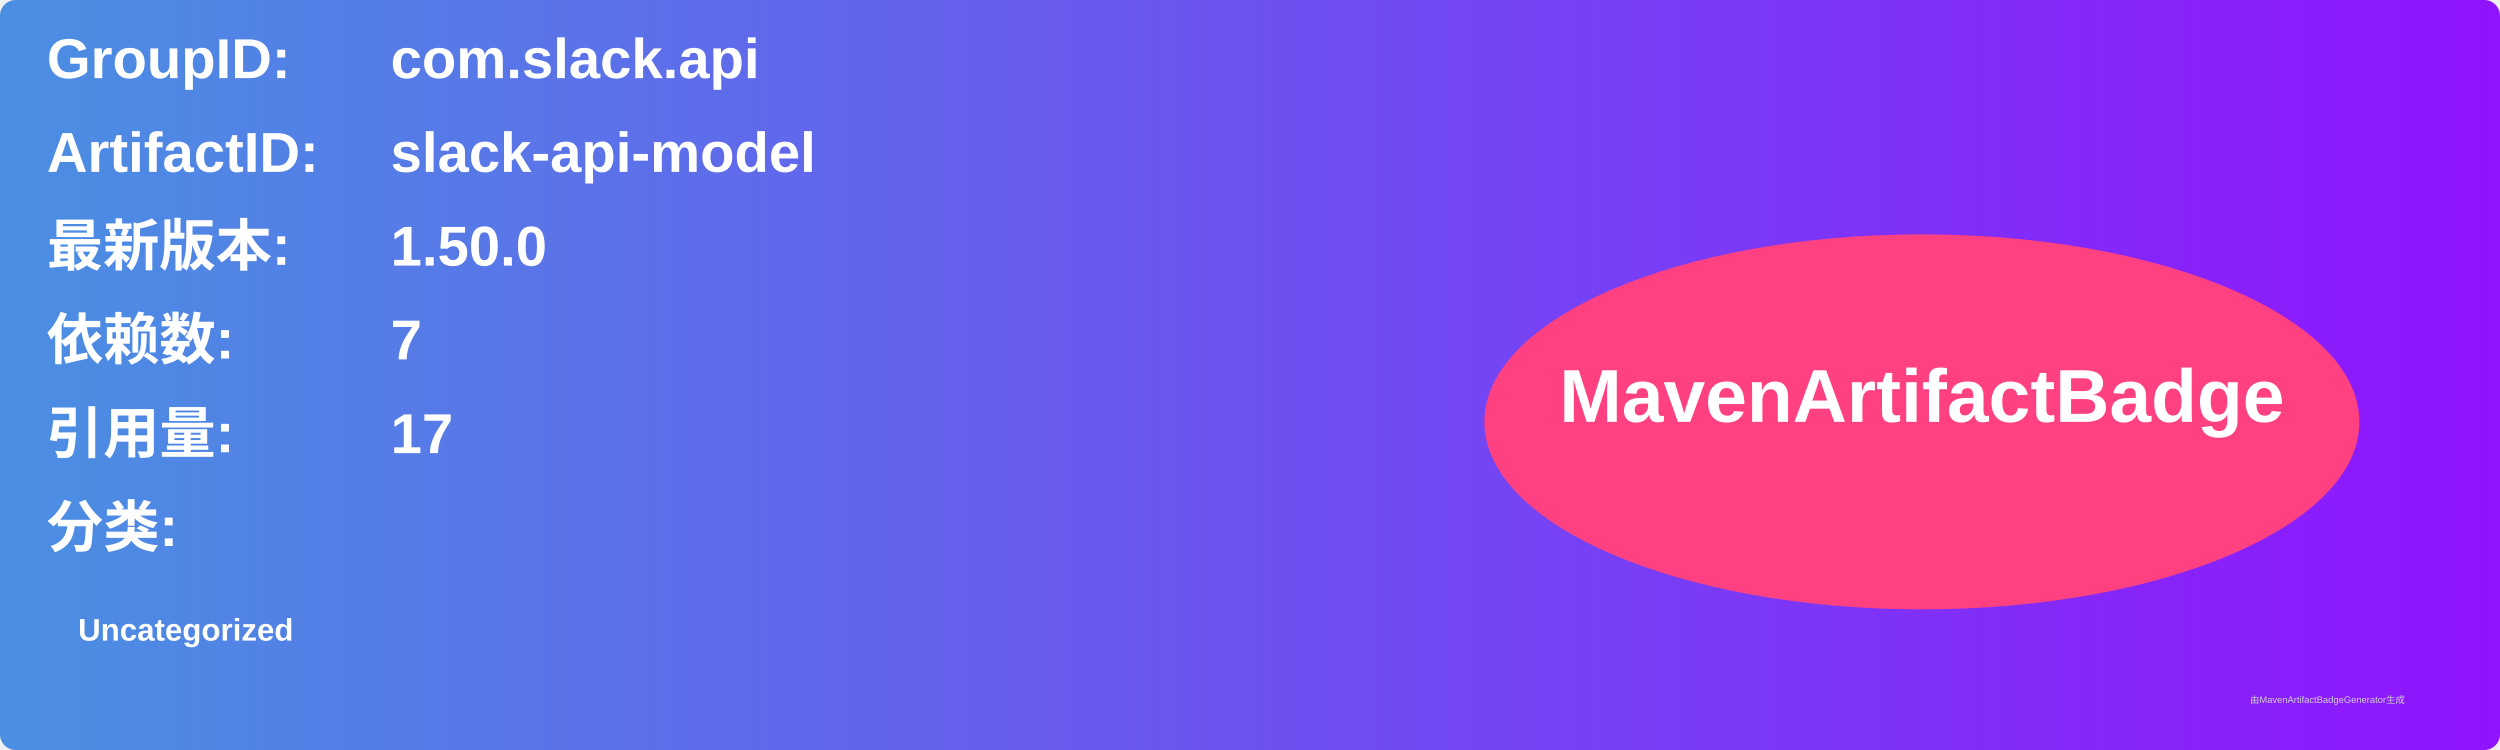
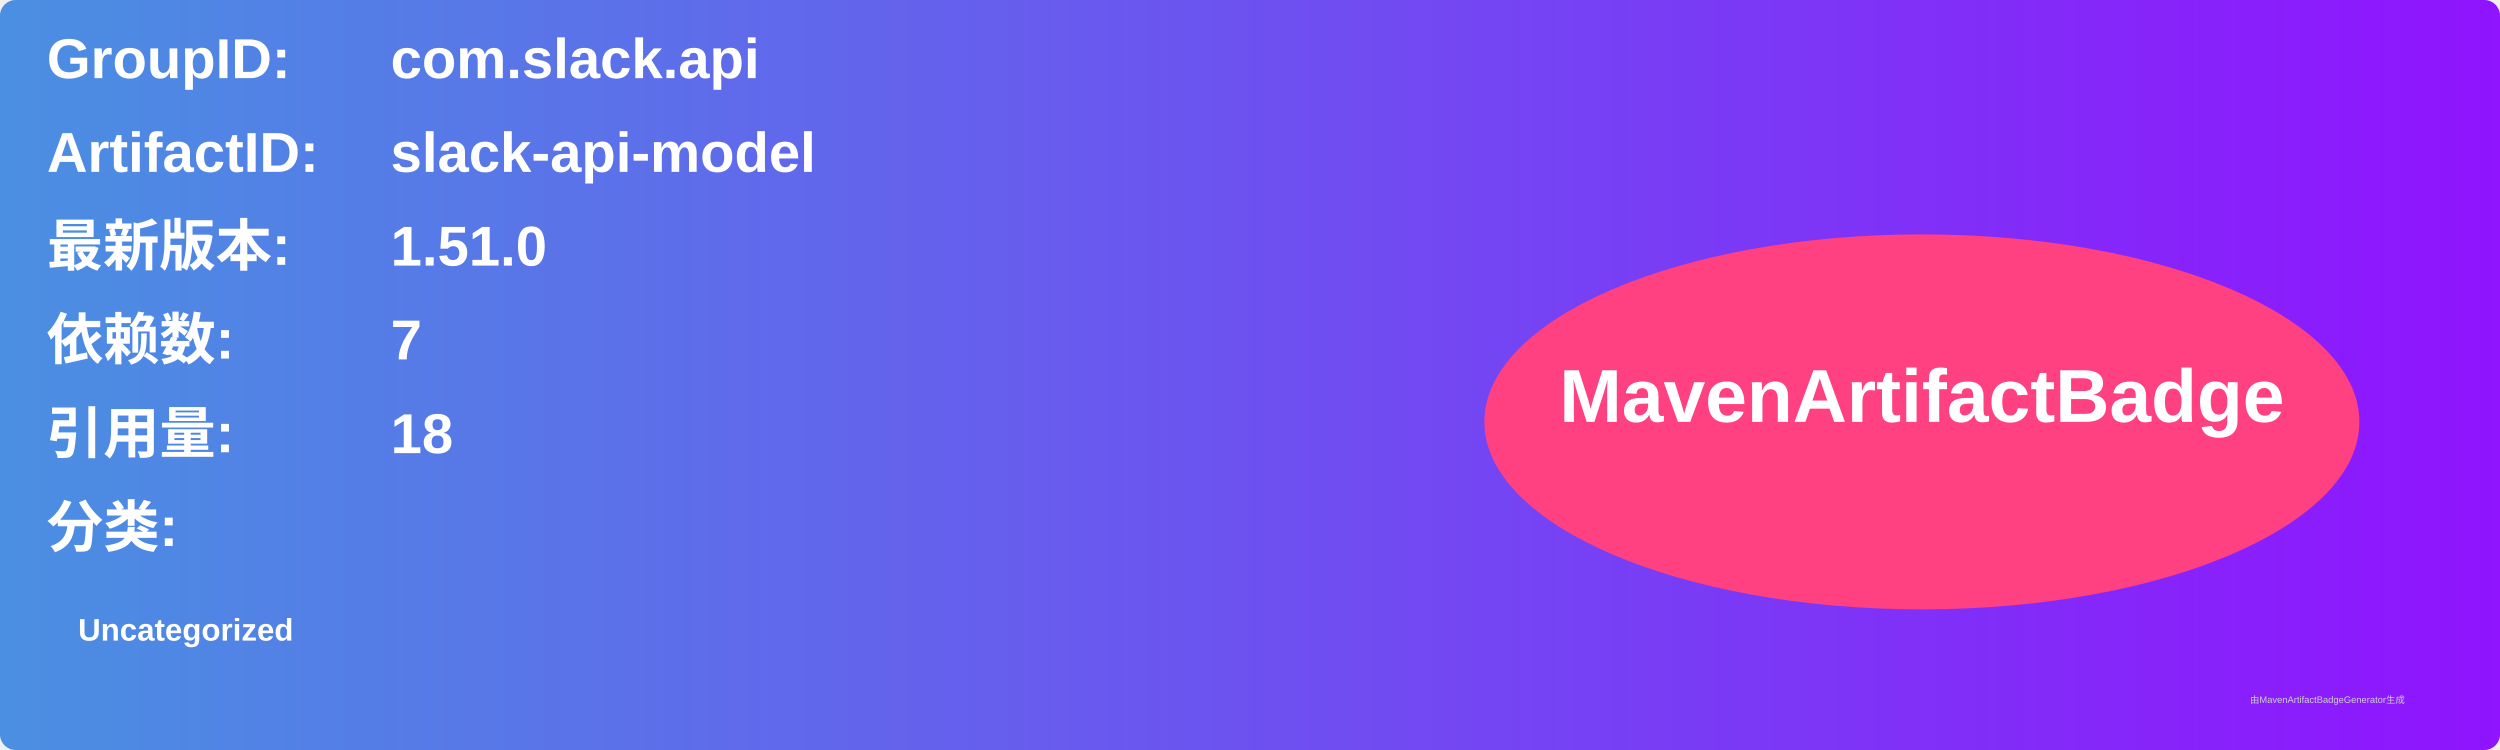
<svg xmlns="http://www.w3.org/2000/svg" width="800" height="240" viewBox="0 0 800 240">
  <linearGradient id="grad" x1="0%" y1="0%" x2="100%" y2="0%">
    <stop offset="0%" stop-color="#4a90e2" />
    <stop offset="100%" stop-color="#9013fe" />
  </linearGradient>
  <rect width="100%" height="100%" rx="5" ry="5" fill="url(#grad)" />
  <g transform="translate(15, 15)">
    <text x="0" y="10" font-family="Arial" font-size="18" fill="white" font-weight="bold" width="260">GroupID:</text>
    <text x="110" y="10" font-family="Arial" font-size="18" fill="white" font-weight="bold" width="460">com.slack.api</text>
    <text x="0" y="40" font-family="Arial" font-size="18" fill="white" font-weight="bold" width="260">ArtifactID:</text>
    <text x="110" y="40" font-family="Arial" font-size="18" fill="white" font-weight="bold" width="460">slack-api-model</text>
    <text x="0" y="70" font-family="Arial" font-size="18" fill="white" font-weight="bold">最新版本:</text>
    <text x="110" y="70" font-family="Arial" font-size="18" fill="white" font-weight="bold">
-       <tspan font-weight="bold">1.50.0</tspan>
+       <tspan font-weight="bold">1.51.0</tspan>
    </text>
    <text x="0" y="100" font-family="Arial" font-size="18" fill="white" font-weight="bold">依赖数: </text>
    <text x="110" y="100" font-family="Arial" font-size="18" fill="white">
      <tspan font-weight="bold">7</tspan>
    </text>
    <text x="0" y="130" font-family="Arial" font-size="18" fill="white" font-weight="bold">引用量: </text>
    <text x="110" y="130" font-family="Arial" font-size="18" fill="white">
-       <tspan font-weight="bold">17</tspan>
+       <tspan font-weight="bold">18</tspan>
    </text>
    <text x="0" y="160" font-family="Arial" font-size="18" fill="white" font-weight="bold">分类:</text>
    <text x="10" y="190" font-family="Arial" font-size="10" fill="white">
      <tspan font-weight="bold">Uncategorized</tspan>
    </text>
    <ellipse cx="600" cy="120" rx="140" ry="60" fill="#ff4081" />
    <text x="600" y="120" text-anchor="middle" font-family="Arial" font-size="24" fill="white" font-weight="bold">MavenArtifactBadge</text>
  </g>
  <text x="720" y="225" font-family="Arial" font-size="3" fill="#d0d0d0">由MavenArtifactBadgeGenerator生成</text>
</svg>
